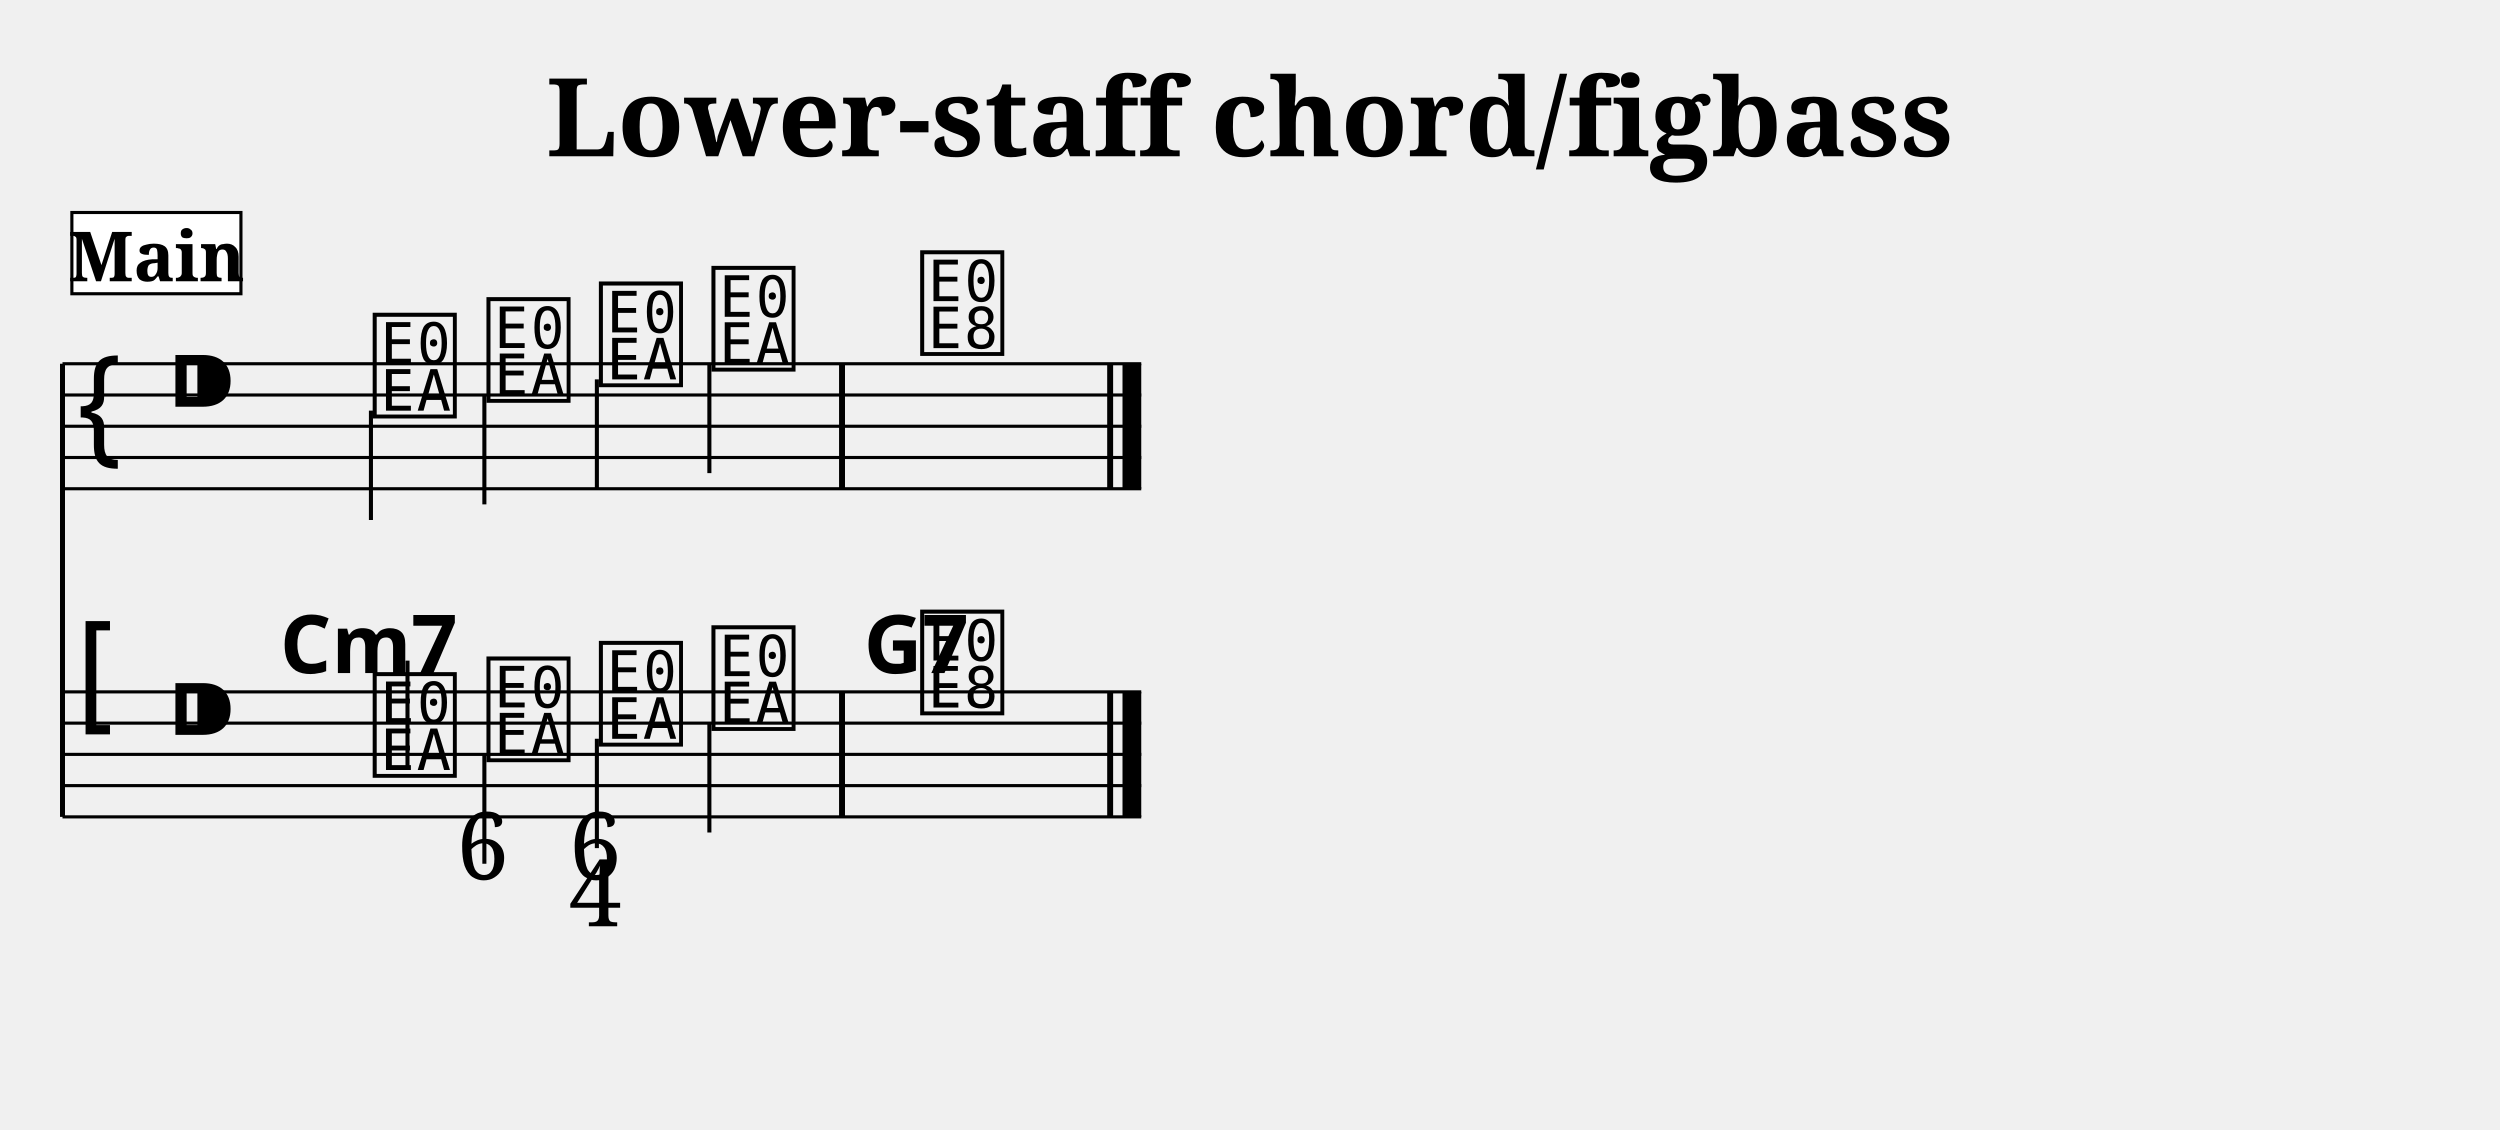
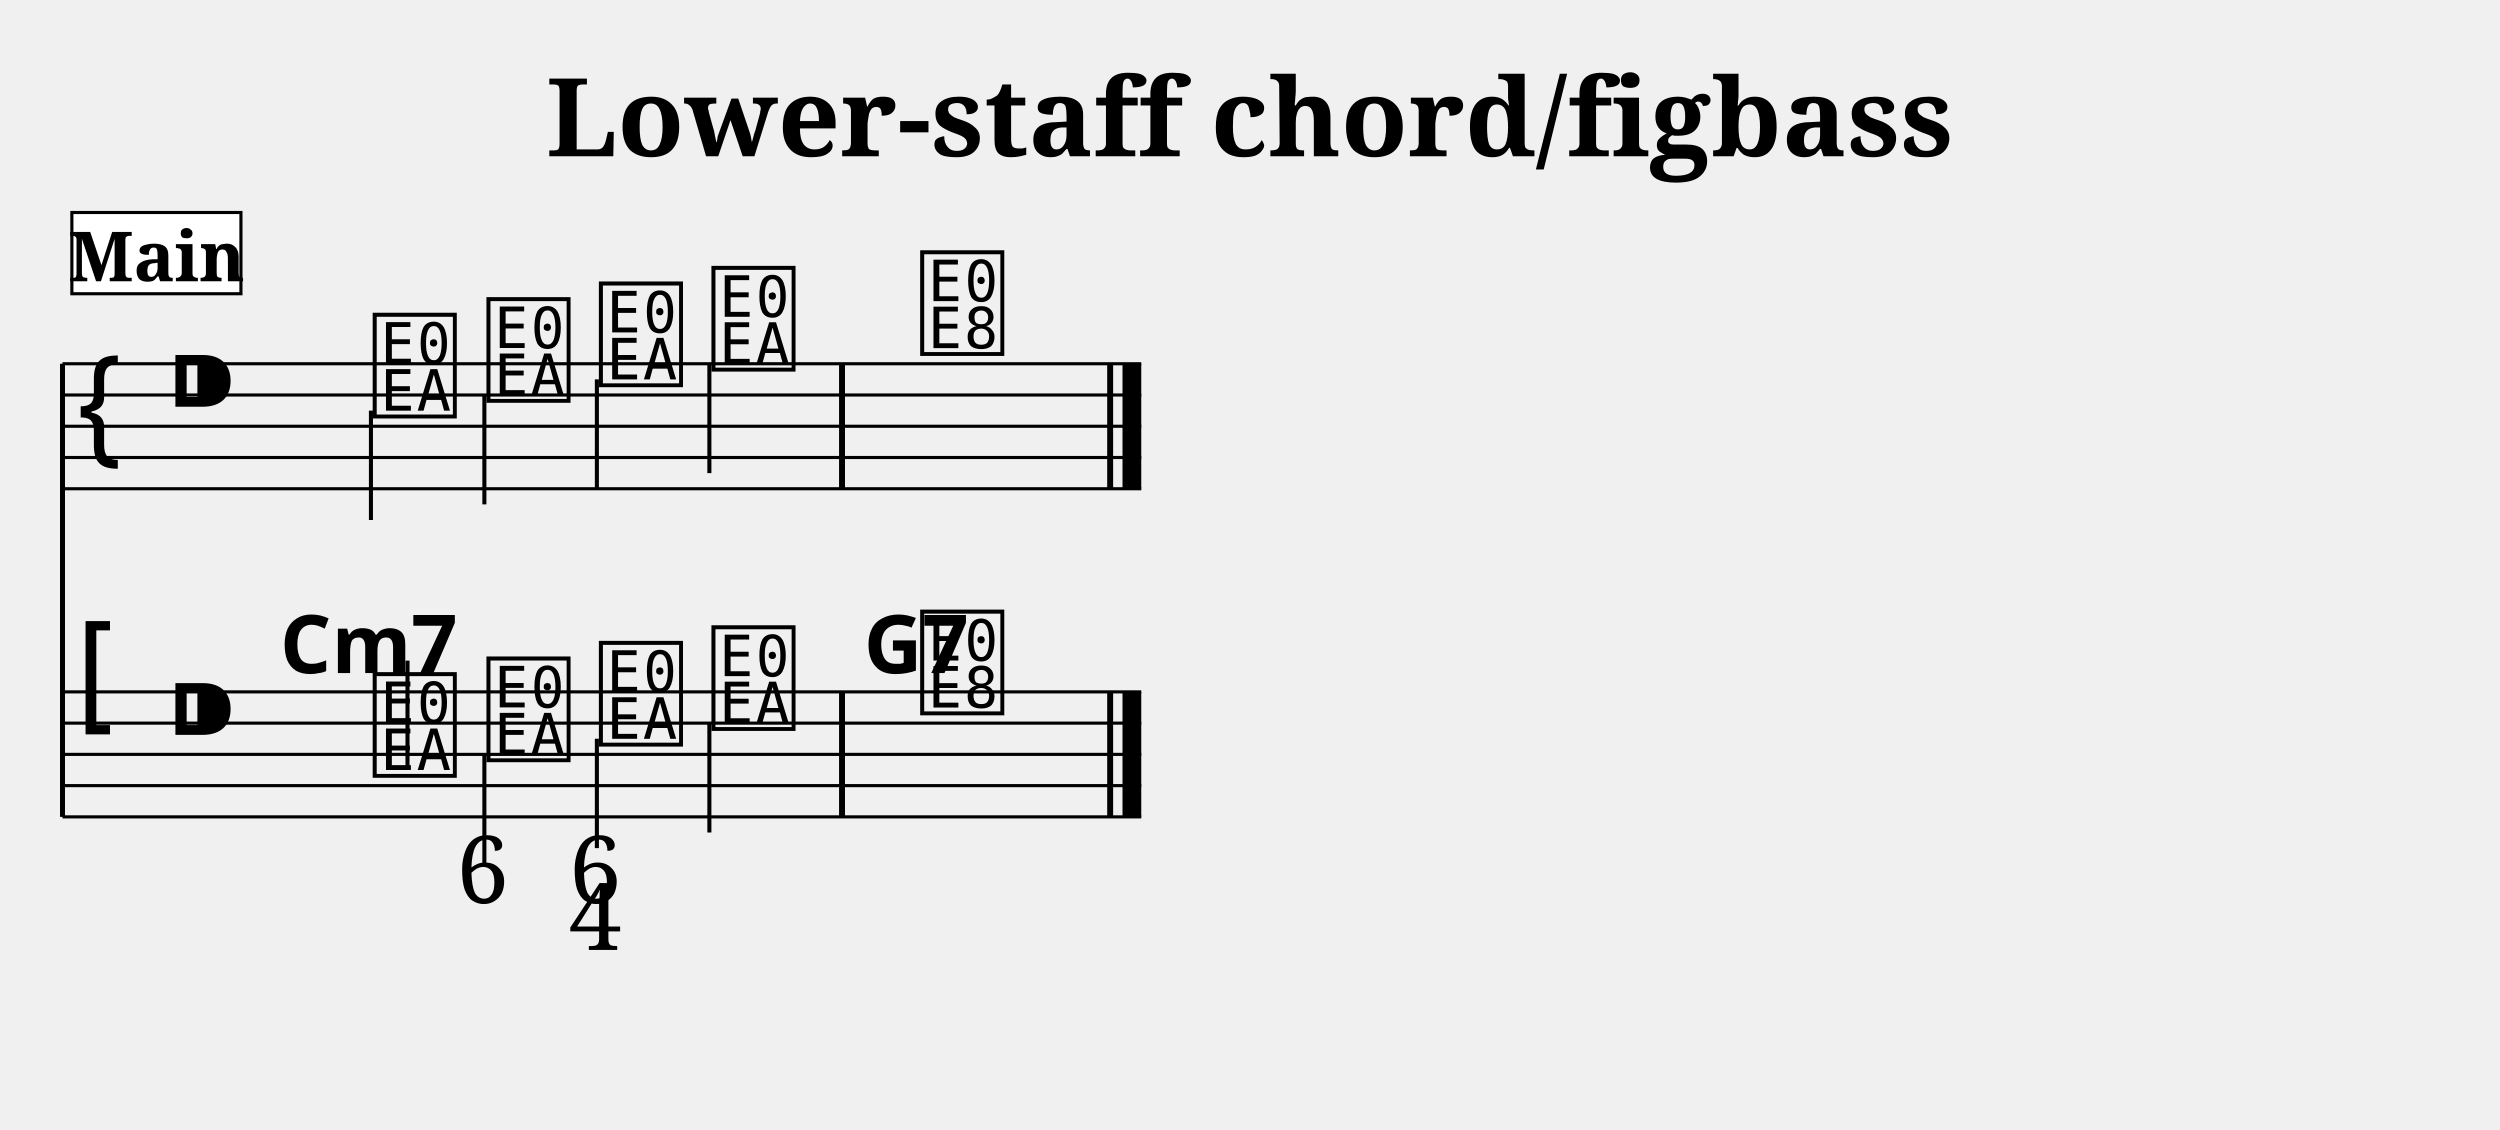
<svg xmlns="http://www.w3.org/2000/svg" width="800.0" height="361.4" viewBox="0 0 80.00 36.14">
  <style>
  @font-face { font-family: 'Emmentaler'; src: local('Emmentaler'); }
  .music { font-family: 'Emmentaler', serif; }
</style>
  <text x="40.00" y="5.00" font-size="3.49" font-family="serif" font-weight="bold" text-anchor="middle">Lower-staff chord/figbass</text>
  <g transform="translate(2.00,0.00) scale(1,1)">
    <line x1="0.00" y1="11.64" x2="0.00" y2="26.14" stroke="#000000" stroke-width="0.160" />
    <line x1="0.00" y1="11.64" x2="34.52" y2="11.64" stroke="#000000" stroke-width="0.100" />
    <line x1="0.00" y1="12.64" x2="34.52" y2="12.64" stroke="#000000" stroke-width="0.100" />
    <line x1="0.00" y1="13.64" x2="34.52" y2="13.64" stroke="#000000" stroke-width="0.100" />
    <line x1="0.00" y1="14.64" x2="34.52" y2="14.64" stroke="#000000" stroke-width="0.100" />
    <line x1="0.00" y1="15.64" x2="34.52" y2="15.64" stroke="#000000" stroke-width="0.100" />
    <text class="music" x="0.30" y="14.64" font-size="4.00"></text>
    <text class="music" x="3.30" y="13.64" font-size="4.00"></text>
    <text class="music" x="9.80" y="13.14" font-size="4.00" data-pos="403"></text>
    <line x1="9.87" y1="13.14" x2="9.87" y2="16.64" stroke="#000000" stroke-width="0.130" />
    <text class="music" x="13.44" y="12.64" font-size="4.00" data-pos="407"></text>
    <line x1="13.50" y1="12.64" x2="13.50" y2="16.14" stroke="#000000" stroke-width="0.130" />
    <text class="music" x="17.04" y="12.14" font-size="4.00" data-pos="409"></text>
    <line x1="17.10" y1="12.14" x2="17.10" y2="15.64" stroke="#000000" stroke-width="0.130" />
    <text class="music" x="20.64" y="11.64" font-size="4.00" data-pos="411"></text>
    <line x1="20.70" y1="11.64" x2="20.70" y2="15.14" stroke="#000000" stroke-width="0.130" />
    <text class="music" x="27.32" y="11.14" font-size="4.00" data-pos="415"></text>
    <rect x="24.85" y="11.64" width="0.19" height="4.00" fill="#000000" />
    <rect x="33.43" y="11.64" width="0.19" height="4.00" fill="#000000" />
    <rect x="33.92" y="11.64" width="0.60" height="4.00" fill="#000000" />
    <line x1="0.00" y1="22.14" x2="34.52" y2="22.14" stroke="#000000" stroke-width="0.100" />
    <line x1="0.00" y1="23.14" x2="34.52" y2="23.14" stroke="#000000" stroke-width="0.100" />
    <line x1="0.00" y1="24.14" x2="34.52" y2="24.14" stroke="#000000" stroke-width="0.100" />
    <line x1="0.00" y1="25.14" x2="34.52" y2="25.14" stroke="#000000" stroke-width="0.100" />
    <line x1="0.00" y1="26.14" x2="34.52" y2="26.14" stroke="#000000" stroke-width="0.100" />
    <text class="music" x="0.30" y="23.14" font-size="4.00"></text>
    <text class="music" x="3.30" y="24.14" font-size="4.00"></text>
    <text class="music" x="9.80" y="24.64" font-size="4.00" data-pos="430"></text>
    <line x1="11.04" y1="24.64" x2="11.04" y2="21.14" stroke="#000000" stroke-width="0.130" />
    <text class="music" x="13.44" y="24.14" font-size="4.00" data-pos="443"></text>
    <line x1="13.50" y1="24.14" x2="13.50" y2="27.64" stroke="#000000" stroke-width="0.130" />
    <text class="music" x="17.04" y="23.64" font-size="4.00" data-pos="451"></text>
    <line x1="17.10" y1="23.64" x2="17.10" y2="27.14" stroke="#000000" stroke-width="0.130" />
    <text class="music" x="20.64" y="23.14" font-size="4.00" data-pos="461"></text>
    <line x1="20.70" y1="23.14" x2="20.70" y2="26.64" stroke="#000000" stroke-width="0.130" />
    <text class="music" x="27.32" y="22.64" font-size="4.00" data-pos="465"></text>
    <rect x="24.85" y="22.14" width="0.19" height="4.00" fill="#000000" />
    <rect x="33.43" y="22.14" width="0.19" height="4.00" fill="#000000" />
    <rect x="33.92" y="22.14" width="0.60" height="4.00" fill="#000000" />
    <text x="9.80" y="21.54" font-size="2.60" font-family="sans-serif" font-weight="bold" text-anchor="middle" fill="#000000" data-pos="432">Cm7</text>
    <text x="27.32" y="21.54" font-size="2.60" font-family="sans-serif" font-weight="bold" text-anchor="middle" fill="#000000" data-pos="467">G7</text>
-     <text x="13.44" y="28.14" font-size="3.00" font-family="serif" text-anchor="middle" fill="#000000" data-pos="444">6</text>
-     <text x="17.04" y="28.14" font-size="3.00" font-family="serif" text-anchor="middle" fill="#000000" data-pos="452">6</text>
-     <text x="17.04" y="29.64" font-size="3.00" font-family="serif" text-anchor="middle" fill="#000000" data-pos="452">4</text>
+     <text x="13.44" y="28.90" font-size="3.00" font-family="serif" text-anchor="middle" fill="#000000" data-pos="444">6</text>
+     <text x="17.04" y="28.90" font-size="3.00" font-family="serif" text-anchor="middle" fill="#000000" data-pos="452">6</text>
+     <text x="17.04" y="30.40" font-size="3.00" font-family="serif" text-anchor="middle" fill="#000000" data-pos="452">4</text>
    <rect x="0.30" y="6.80" width="5.41" height="2.60" fill="#FFFFFF" stroke="#000000" stroke-width="0.100" data-pos="0" />
    <text x="3.01" y="9.00" font-size="2.20" font-family="serif" font-weight="bold" text-anchor="middle" fill="#000000" data-pos="0">Main</text>
  </g>
</svg>
